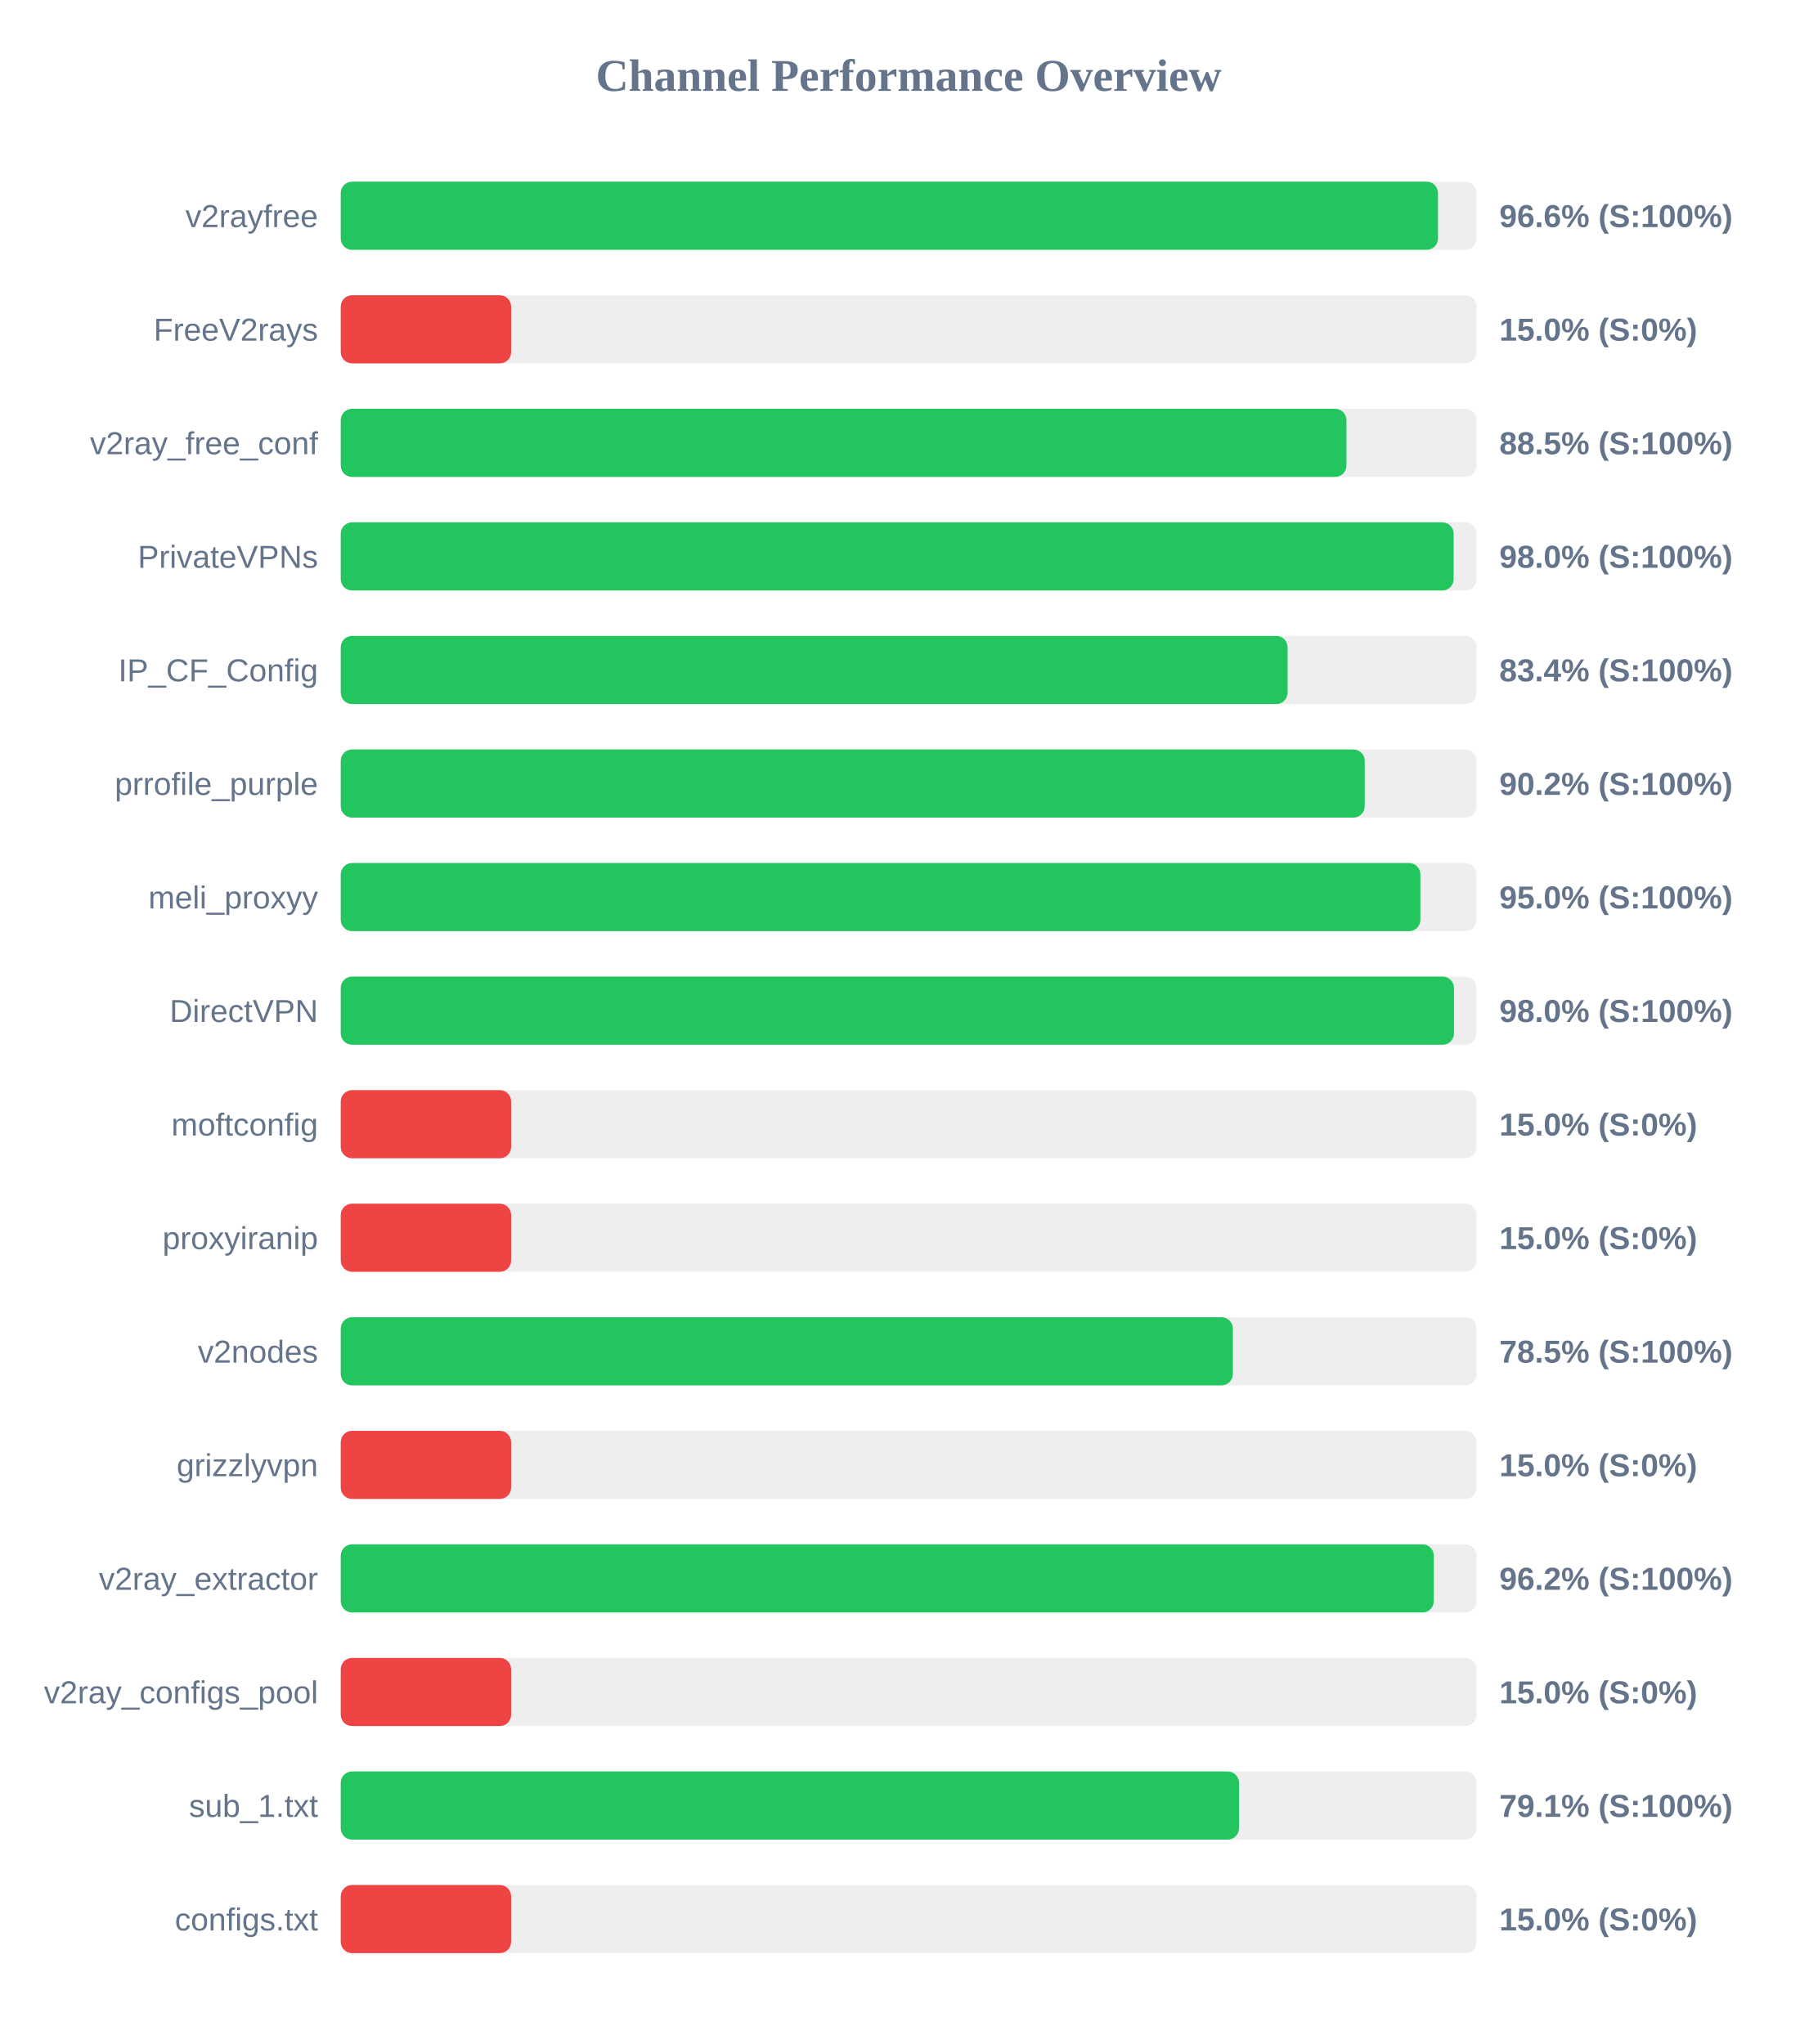
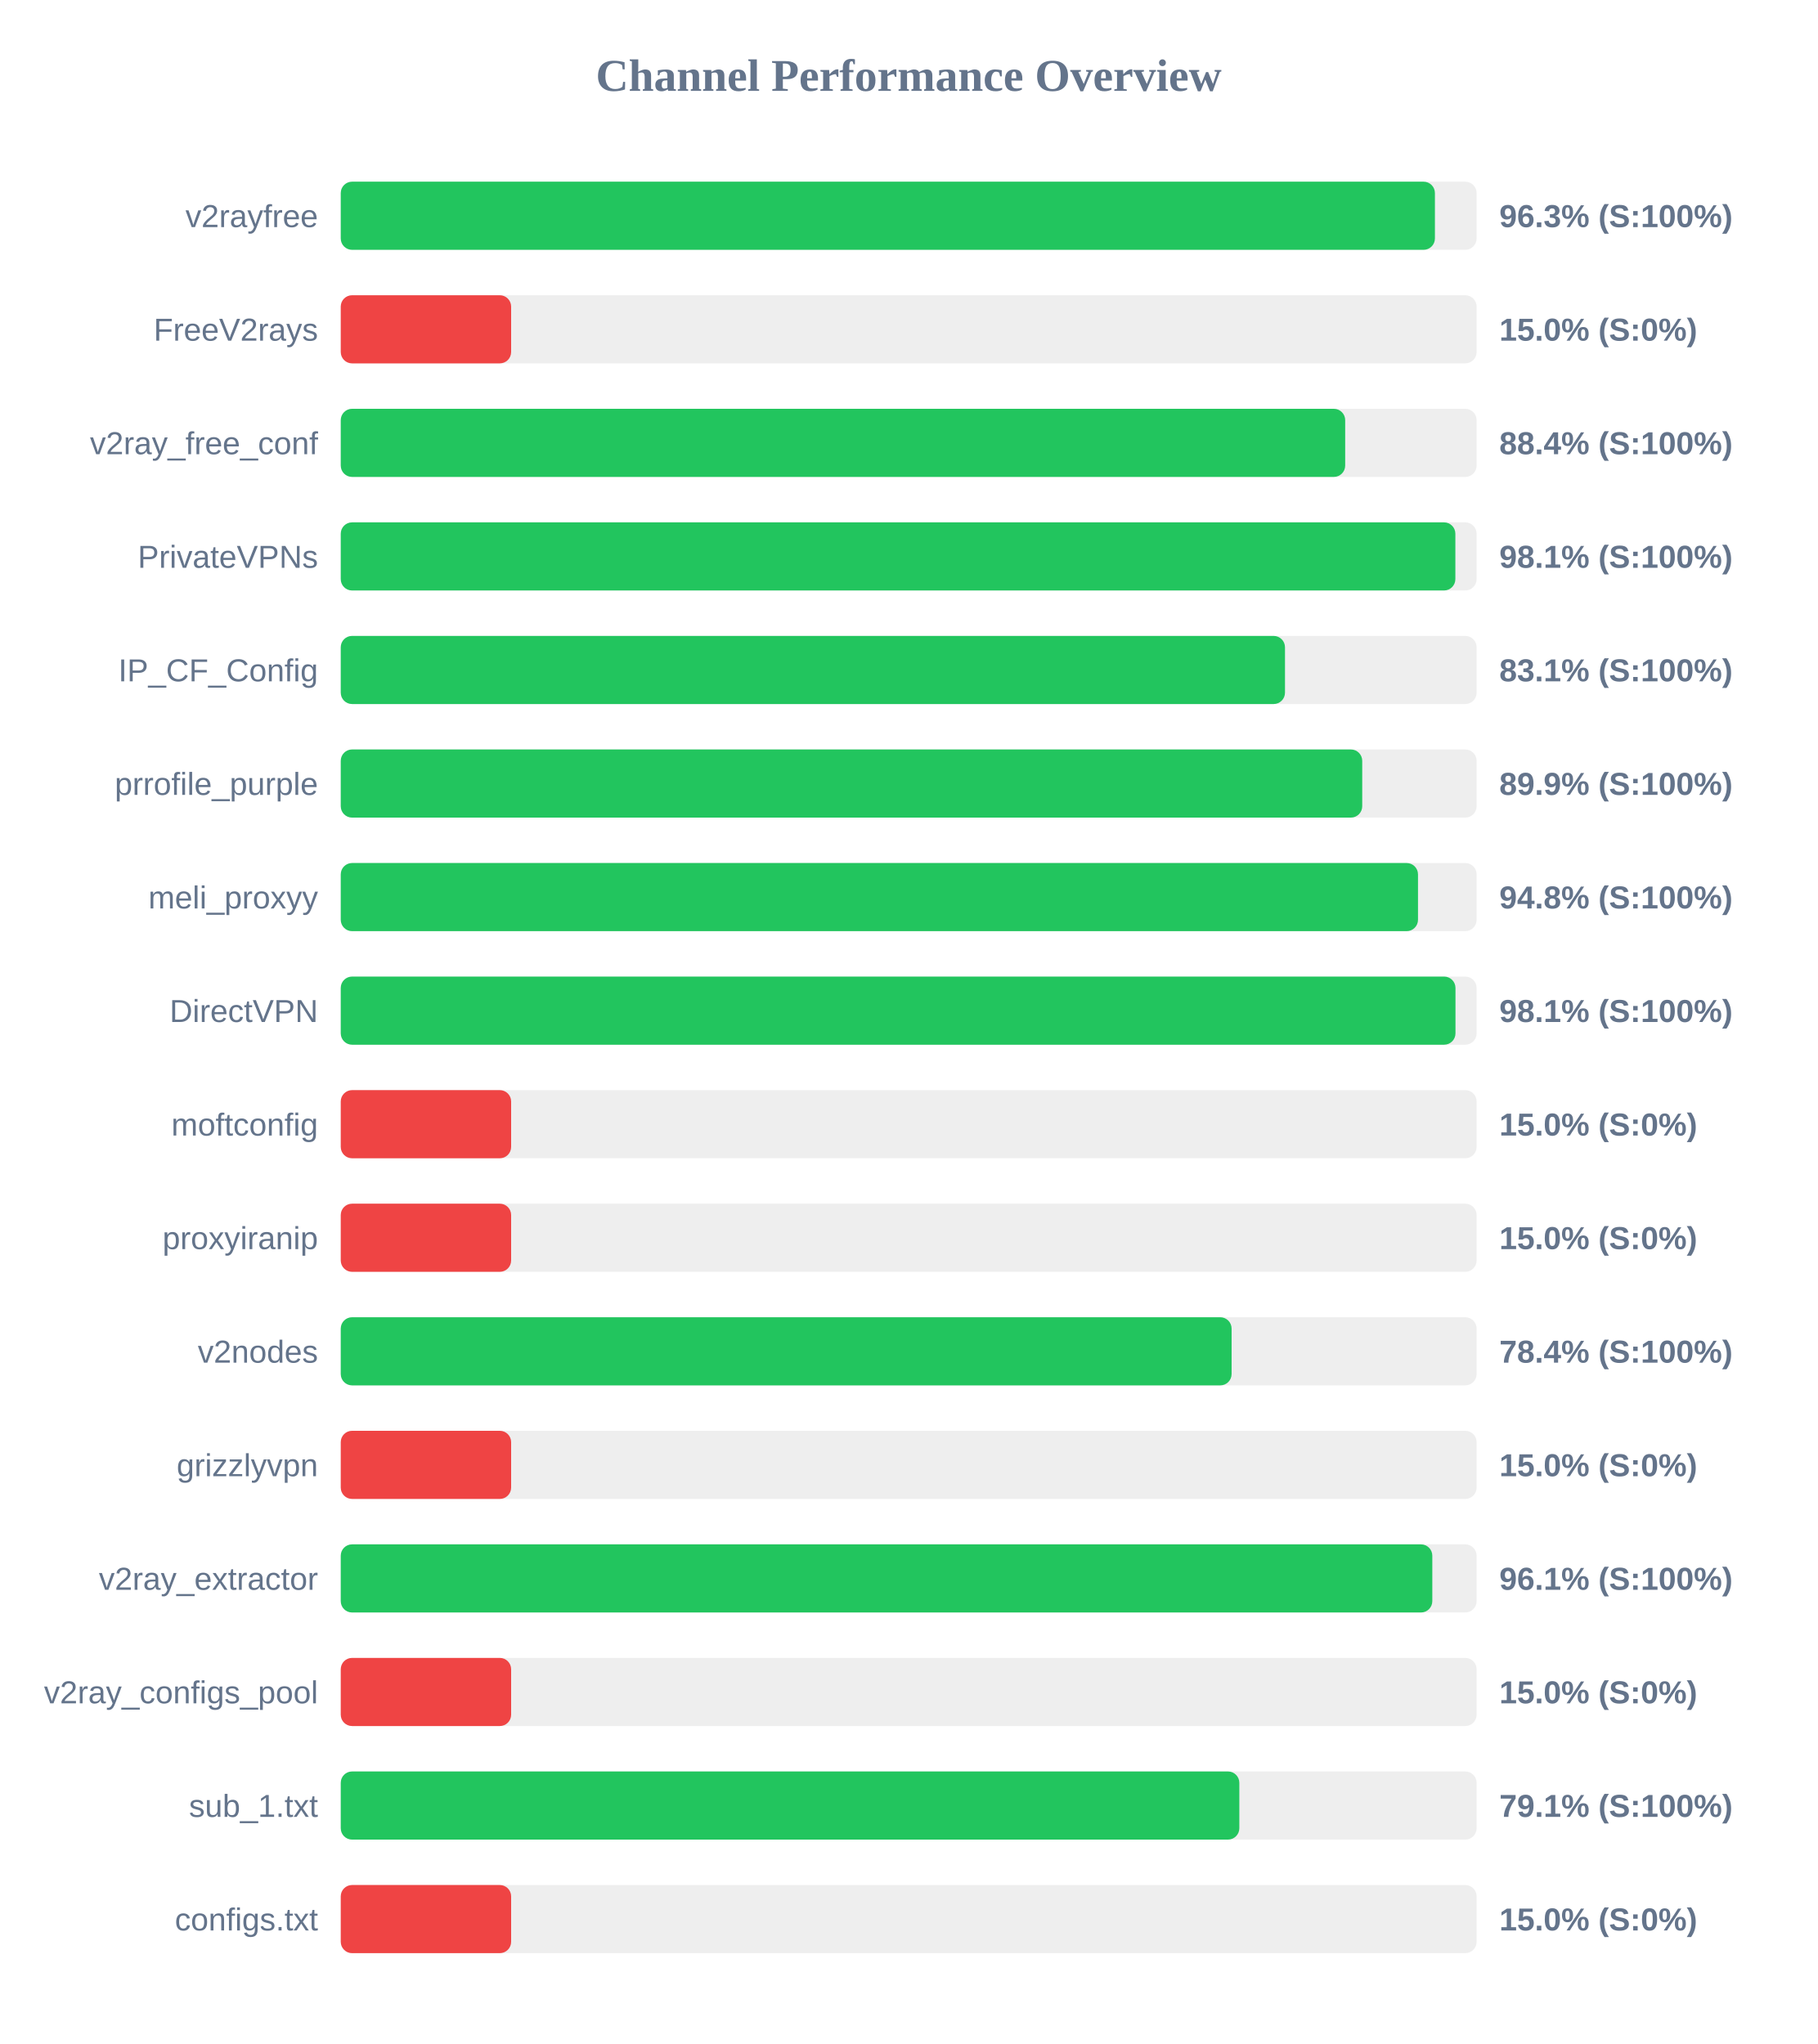
<svg xmlns="http://www.w3.org/2000/svg" width="800" height="900" version="1.1">
  <style>
        .row { font: 14px Arial; fill: #64748b; }
        .score { font: bold 14px Arial; fill: #64748b; }
    </style>
  <text x="400" y="40" text-anchor="middle" font-size="20px" font-weight="bold" fill="#64748b">Channel Performance Overview</text>
  <rect x="150" y="80" width="500" height="30" fill="#eee" rx="5" />
-   <rect x="150" y="80" width="483.0" height="30" fill="#22c55e" rx="5" />
+   <rect x="150" y="80" width="481.65" height="30" fill="#22c55e" rx="5" />
  <text x="140" y="100" text-anchor="end" class="row">v2rayfree</text>
-   <text x="660" y="100" text-anchor="start" class="score">96.6% (S:100%)</text>
+   <text x="660" y="100" text-anchor="start" class="score">96.3% (S:100%)</text>
  <rect x="150" y="130" width="500" height="30" fill="#eee" rx="5" />
  <rect x="150" y="130" width="75.0" height="30" fill="#ef4444" rx="5" />
  <text x="140" y="150" text-anchor="end" class="row">FreeV2rays</text>
  <text x="660" y="150" text-anchor="start" class="score">15.0% (S:0%)</text>
  <rect x="150" y="180" width="500" height="30" fill="#eee" rx="5" />
-   <rect x="150" y="180" width="442.7" height="30" fill="#22c55e" rx="5" />
+   <rect x="150" y="180" width="442.15" height="30" fill="#22c55e" rx="5" />
  <text x="140" y="200" text-anchor="end" class="row">v2ray_free_conf</text>
-   <text x="660" y="200" text-anchor="start" class="score">88.5% (S:100%)</text>
+   <text x="660" y="200" text-anchor="start" class="score">88.4% (S:100%)</text>
  <rect x="150" y="230" width="500" height="30" fill="#eee" rx="5" />
-   <rect x="150" y="230" width="489.9" height="30" fill="#22c55e" rx="5" />
+   <rect x="150" y="230" width="490.65" height="30" fill="#22c55e" rx="5" />
  <text x="140" y="250" text-anchor="end" class="row">PrivateVPNs</text>
-   <text x="660" y="250" text-anchor="start" class="score">98.0% (S:100%)</text>
+   <text x="660" y="250" text-anchor="start" class="score">98.1% (S:100%)</text>
  <rect x="150" y="280" width="500" height="30" fill="#eee" rx="5" />
-   <rect x="150" y="280" width="416.8" height="30" fill="#22c55e" rx="5" />
+   <rect x="150" y="280" width="415.65" height="30" fill="#22c55e" rx="5" />
  <text x="140" y="300" text-anchor="end" class="row">IP_CF_Config</text>
-   <text x="660" y="300" text-anchor="start" class="score">83.4% (S:100%)</text>
+   <text x="660" y="300" text-anchor="start" class="score">83.1% (S:100%)</text>
  <rect x="150" y="330" width="500" height="30" fill="#eee" rx="5" />
-   <rect x="150" y="330" width="450.75" height="30" fill="#22c55e" rx="5" />
+   <rect x="150" y="330" width="449.65" height="30" fill="#22c55e" rx="5" />
  <text x="140" y="350" text-anchor="end" class="row">prrofile_purple</text>
-   <text x="660" y="350" text-anchor="start" class="score">90.2% (S:100%)</text>
+   <text x="660" y="350" text-anchor="start" class="score">89.9% (S:100%)</text>
  <rect x="150" y="380" width="500" height="30" fill="#eee" rx="5" />
-   <rect x="150" y="380" width="475.25" height="30" fill="#22c55e" rx="5" />
+   <rect x="150" y="380" width="474.2" height="30" fill="#22c55e" rx="5" />
  <text x="140" y="400" text-anchor="end" class="row">meli_proxyy</text>
-   <text x="660" y="400" text-anchor="start" class="score">95.0% (S:100%)</text>
+   <text x="660" y="400" text-anchor="start" class="score">94.8% (S:100%)</text>
  <rect x="150" y="430" width="500" height="30" fill="#eee" rx="5" />
-   <rect x="150" y="430" width="490.05" height="30" fill="#22c55e" rx="5" />
+   <rect x="150" y="430" width="490.7" height="30" fill="#22c55e" rx="5" />
  <text x="140" y="450" text-anchor="end" class="row">DirectVPN</text>
-   <text x="660" y="450" text-anchor="start" class="score">98.0% (S:100%)</text>
+   <text x="660" y="450" text-anchor="start" class="score">98.1% (S:100%)</text>
  <rect x="150" y="480" width="500" height="30" fill="#eee" rx="5" />
  <rect x="150" y="480" width="75.0" height="30" fill="#ef4444" rx="5" />
  <text x="140" y="500" text-anchor="end" class="row">moftconfig</text>
  <text x="660" y="500" text-anchor="start" class="score">15.0% (S:0%)</text>
  <rect x="150" y="530" width="500" height="30" fill="#eee" rx="5" />
  <rect x="150" y="530" width="75.0" height="30" fill="#ef4444" rx="5" />
  <text x="140" y="550" text-anchor="end" class="row">proxyiranip</text>
  <text x="660" y="550" text-anchor="start" class="score">15.0% (S:0%)</text>
  <rect x="150" y="580" width="500" height="30" fill="#eee" rx="5" />
-   <rect x="150" y="580" width="392.7" height="30" fill="#22c55e" rx="5" />
+   <rect x="150" y="580" width="392.15" height="30" fill="#22c55e" rx="5" />
  <text x="140" y="600" text-anchor="end" class="row">v2nodes</text>
-   <text x="660" y="600" text-anchor="start" class="score">78.5% (S:100%)</text>
+   <text x="660" y="600" text-anchor="start" class="score">78.4% (S:100%)</text>
  <rect x="150" y="630" width="500" height="30" fill="#eee" rx="5" />
  <rect x="150" y="630" width="75.0" height="30" fill="#ef4444" rx="5" />
  <text x="140" y="650" text-anchor="end" class="row">grizzlyvpn</text>
  <text x="660" y="650" text-anchor="start" class="score">15.0% (S:0%)</text>
  <rect x="150" y="680" width="500" height="30" fill="#eee" rx="5" />
-   <rect x="150" y="680" width="481.15" height="30" fill="#22c55e" rx="5" />
+   <rect x="150" y="680" width="480.5" height="30" fill="#22c55e" rx="5" />
  <text x="140" y="700" text-anchor="end" class="row">v2ray_extractor</text>
-   <text x="660" y="700" text-anchor="start" class="score">96.2% (S:100%)</text>
+   <text x="660" y="700" text-anchor="start" class="score">96.1% (S:100%)</text>
  <rect x="150" y="730" width="500" height="30" fill="#eee" rx="5" />
  <rect x="150" y="730" width="75.0" height="30" fill="#ef4444" rx="5" />
  <text x="140" y="750" text-anchor="end" class="row">v2ray_configs_pool</text>
  <text x="660" y="750" text-anchor="start" class="score">15.0% (S:0%)</text>
  <rect x="150" y="780" width="500" height="30" fill="#eee" rx="5" />
-   <rect x="150" y="780" width="395.4" height="30" fill="#22c55e" rx="5" />
+   <rect x="150" y="780" width="395.55" height="30" fill="#22c55e" rx="5" />
  <text x="140" y="800" text-anchor="end" class="row">sub_1.txt</text>
  <text x="660" y="800" text-anchor="start" class="score">79.1% (S:100%)</text>
  <rect x="150" y="830" width="500" height="30" fill="#eee" rx="5" />
  <rect x="150" y="830" width="75.0" height="30" fill="#ef4444" rx="5" />
  <text x="140" y="850" text-anchor="end" class="row">configs.txt</text>
  <text x="660" y="850" text-anchor="start" class="score">15.0% (S:0%)</text>
</svg>
